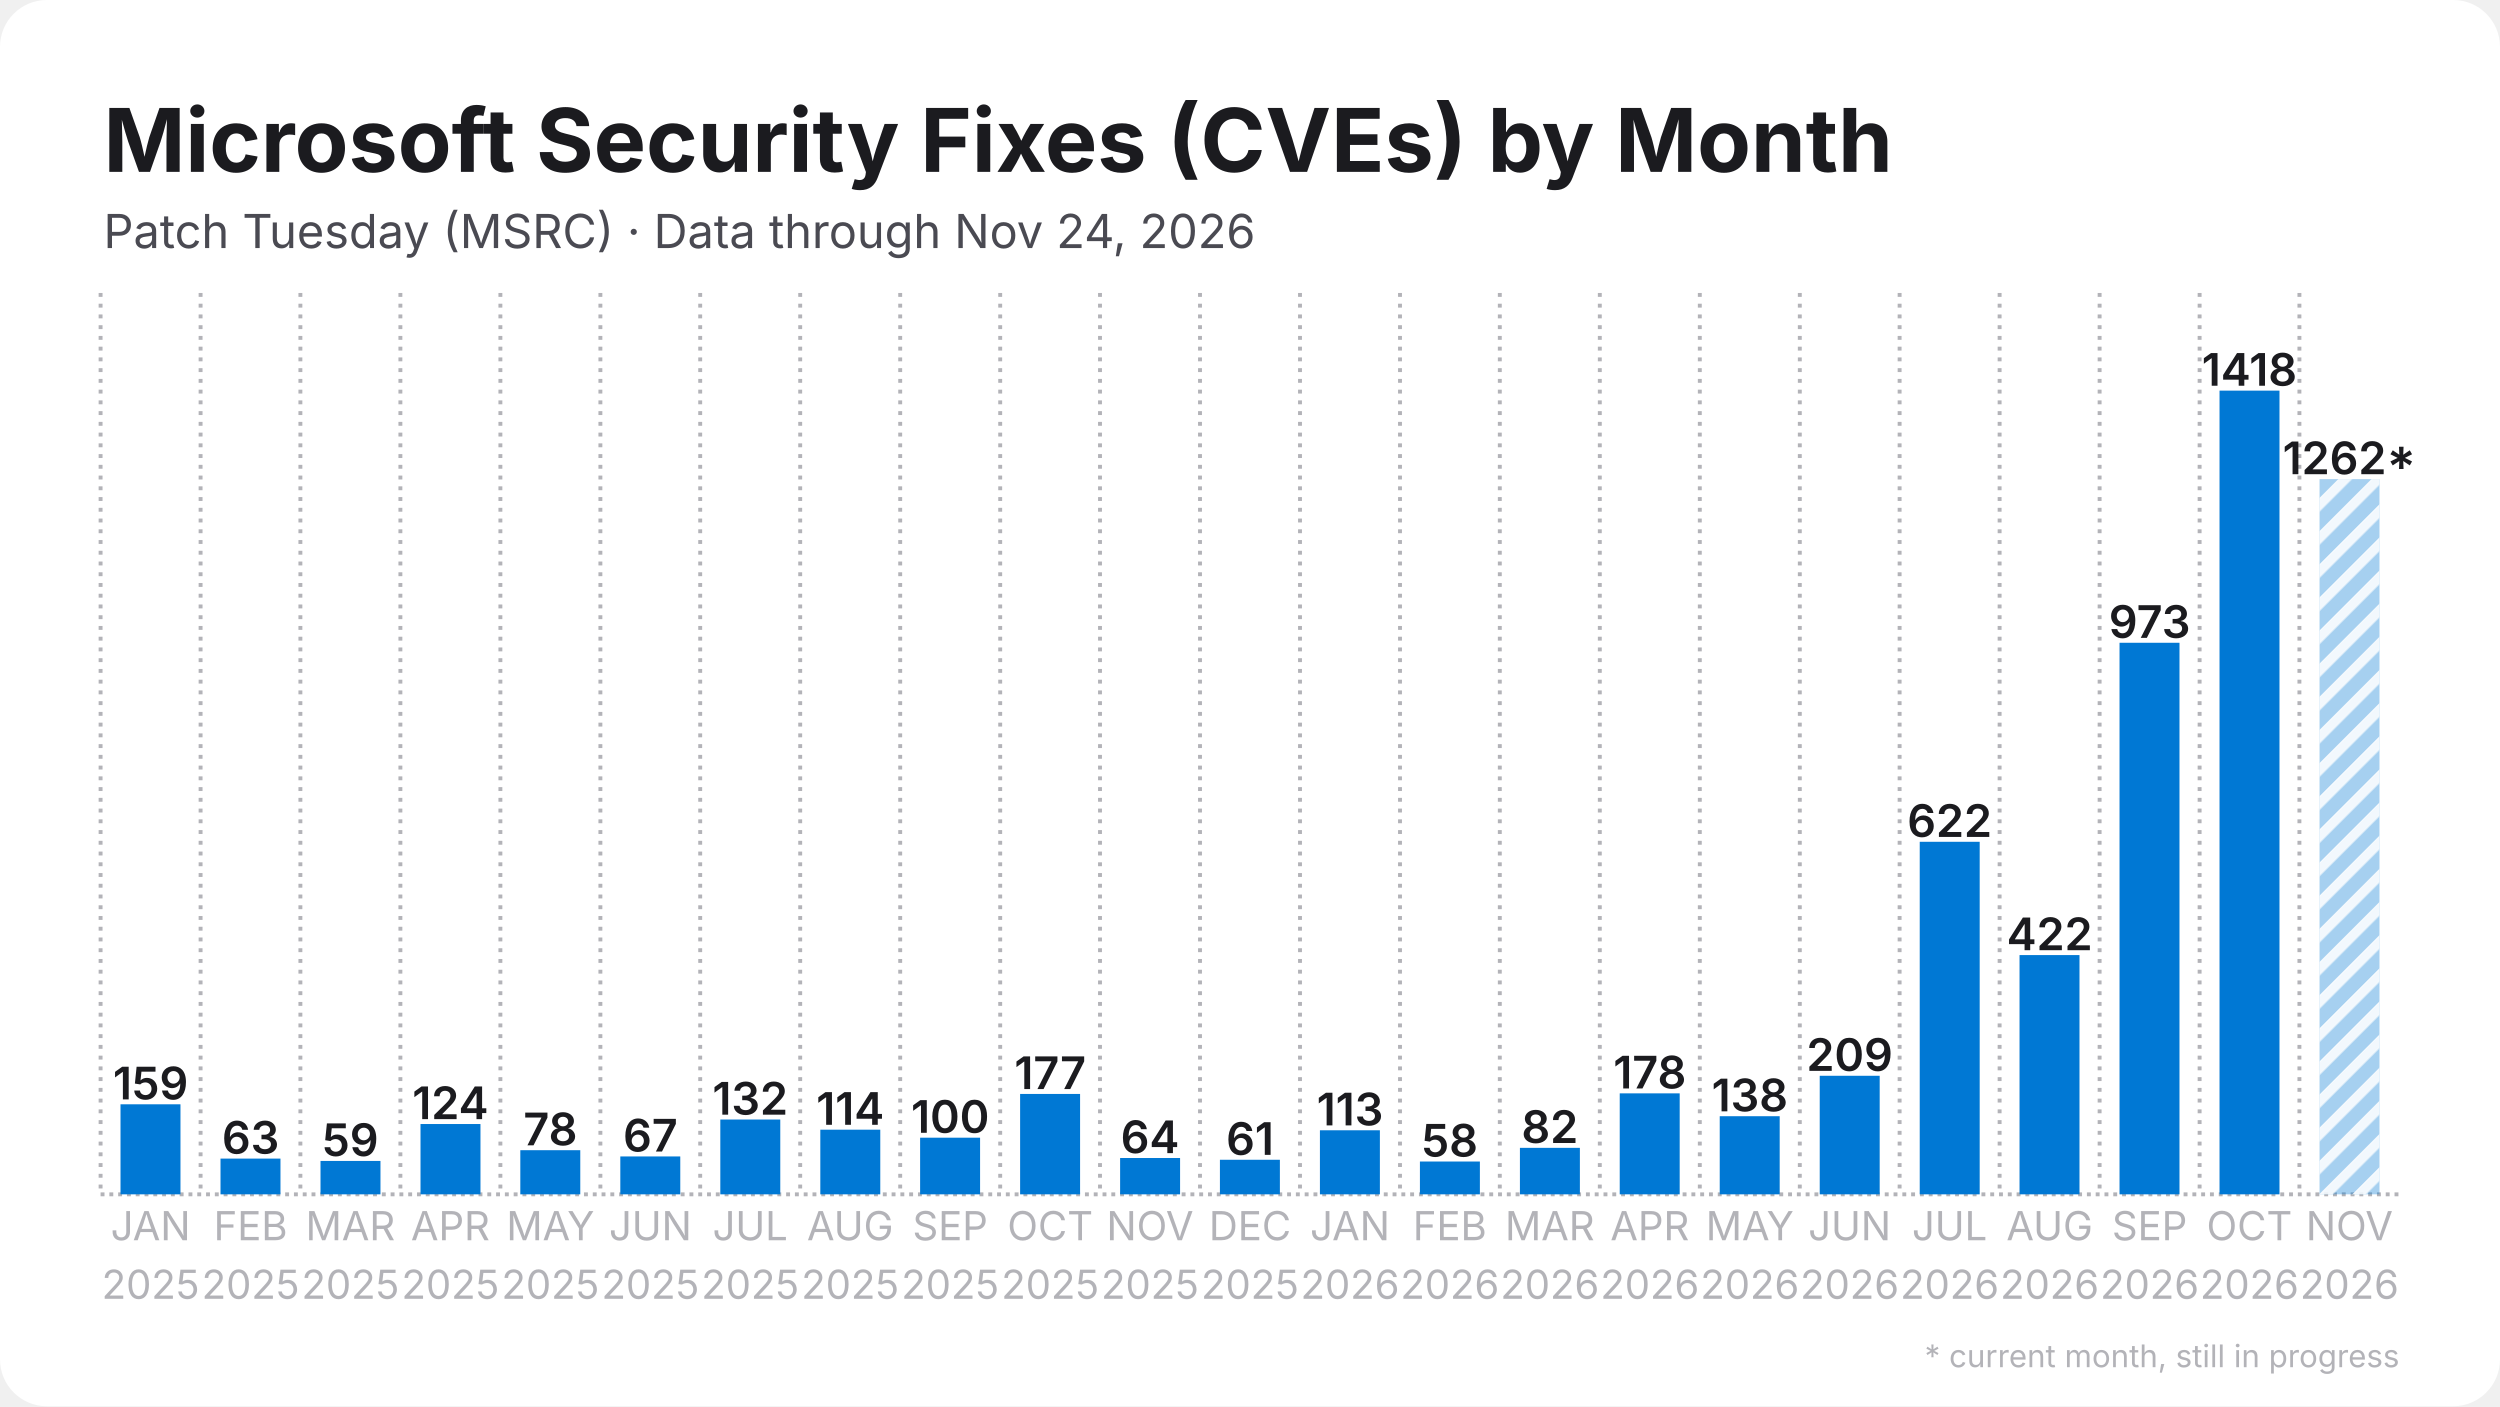
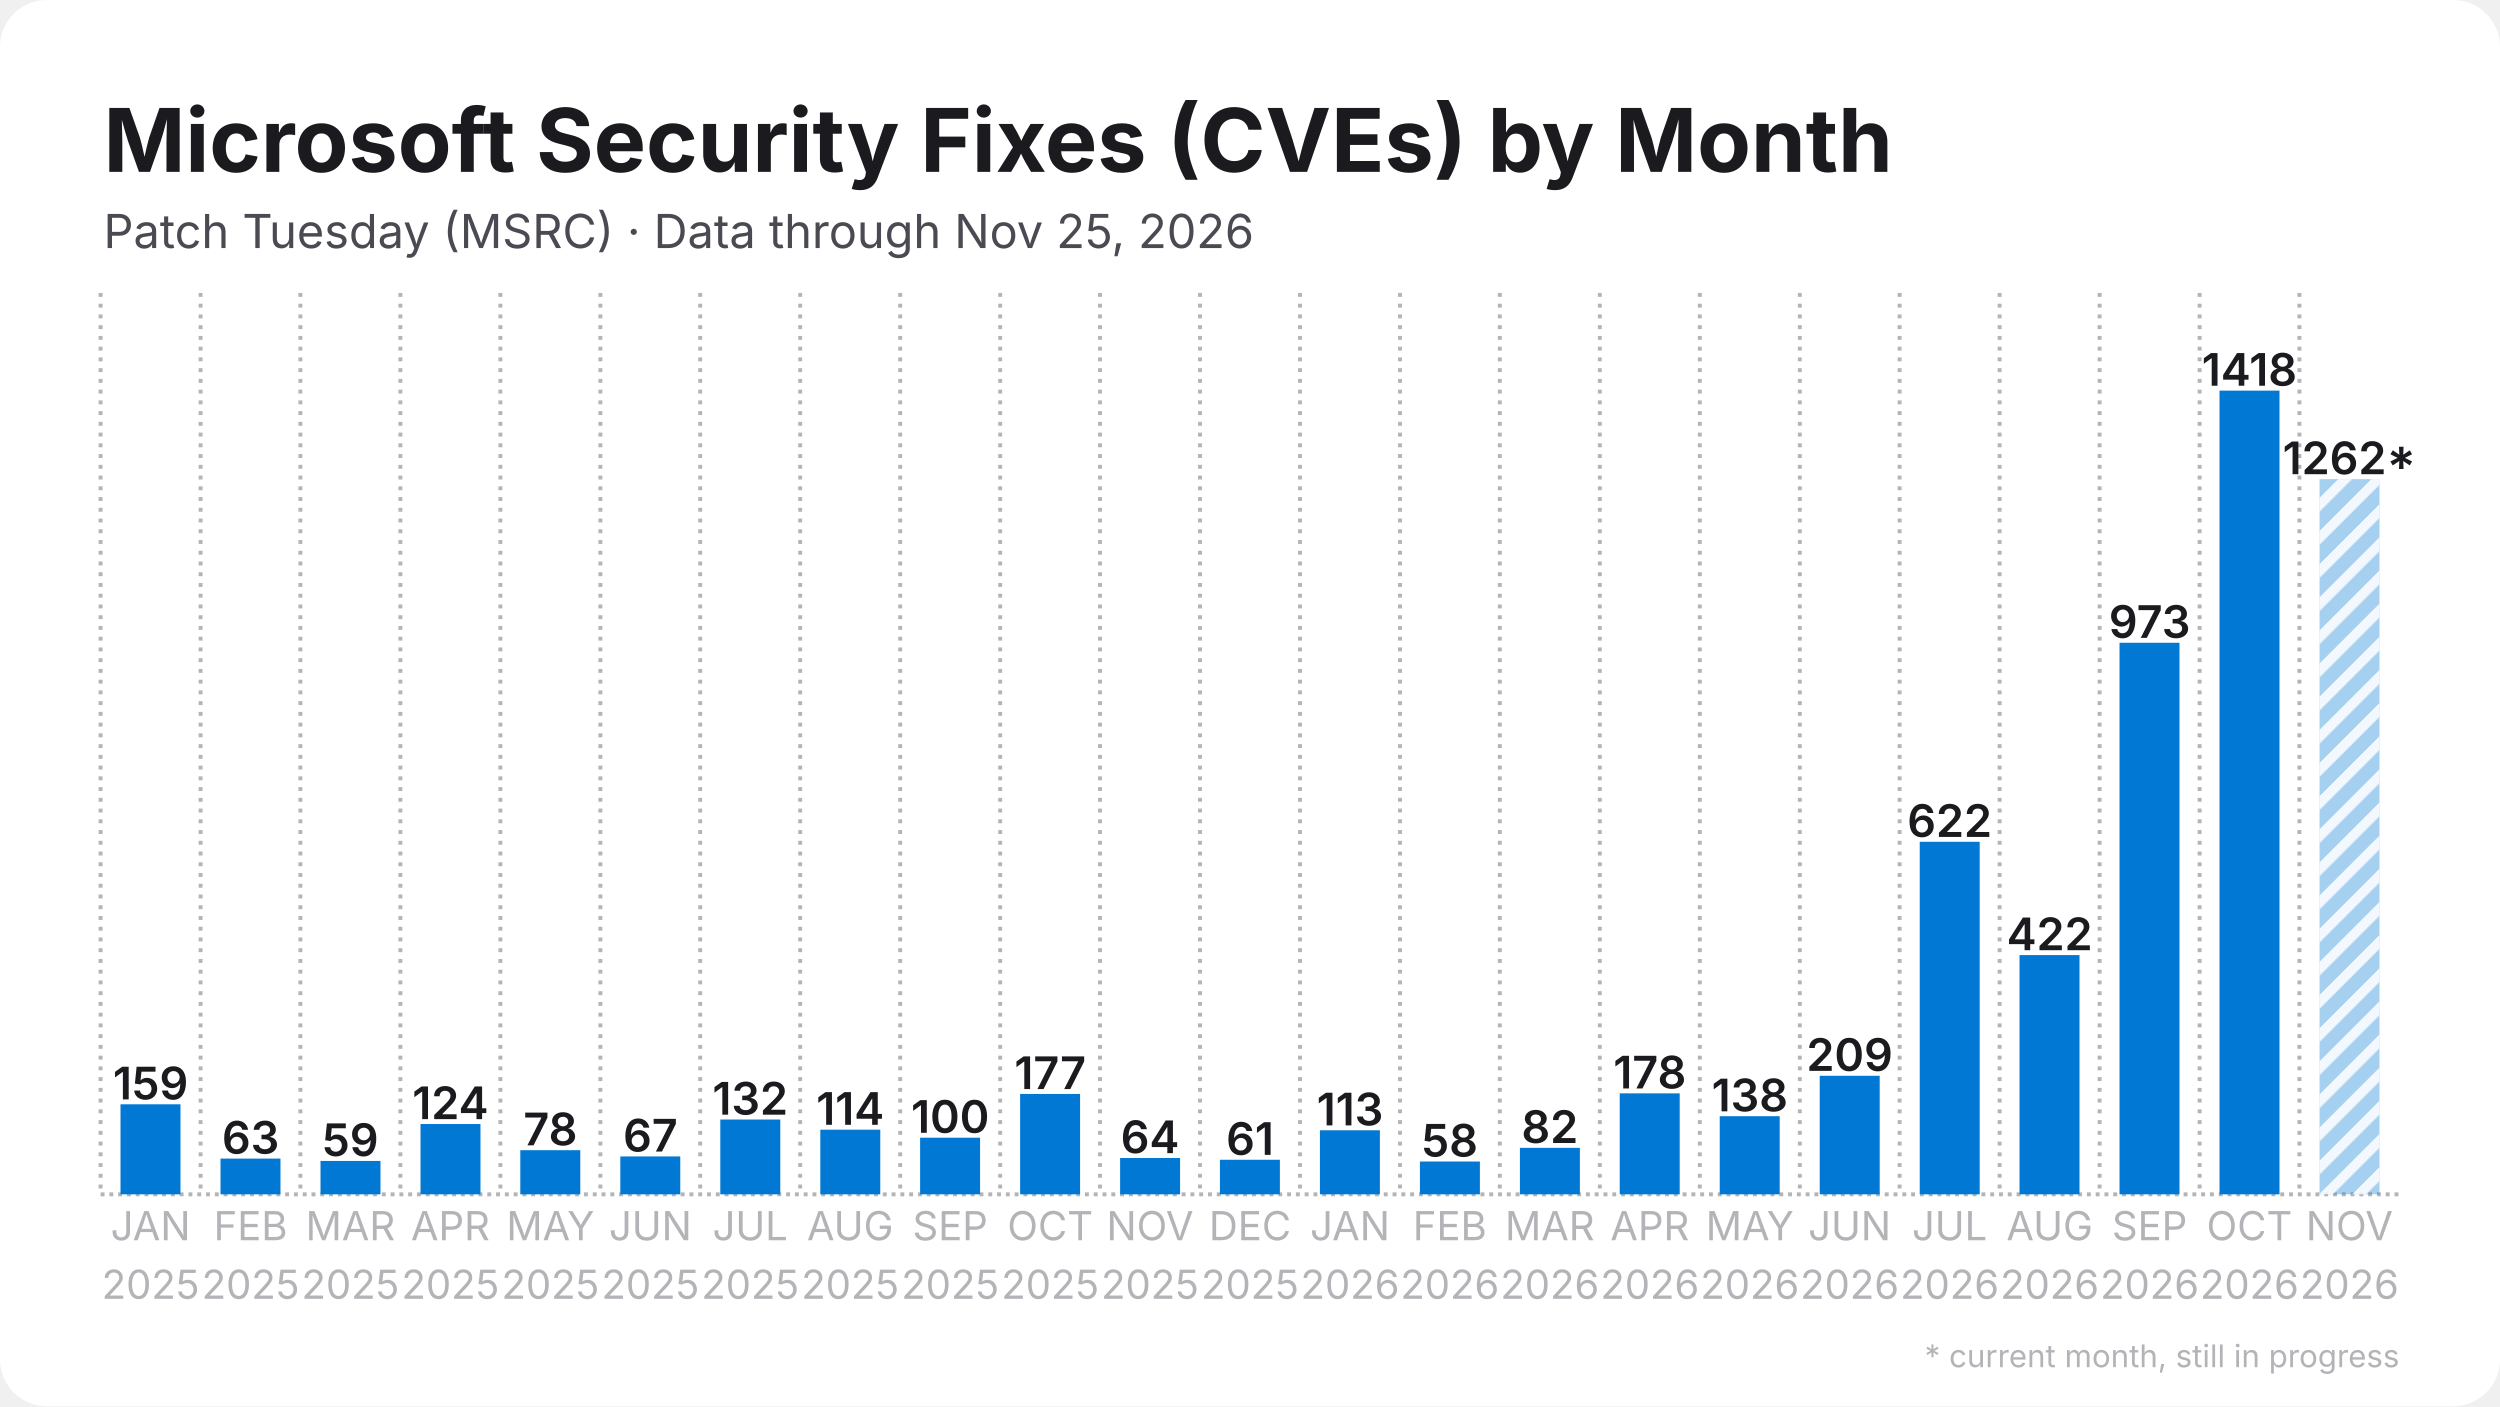
<svg xmlns="http://www.w3.org/2000/svg" width="1280" height="720" viewBox="0 0 1280 720">
  <rect width="1280" height="720" rx="24" fill="#ffffff" />
  <defs>
    <pattern id="stripes" width="12" height="12" patternUnits="userSpaceOnUse" patternTransform="rotate(45)">
      <rect width="12" height="12" fill="none" />
      <rect width="5" height="12" fill="#ffffff" opacity="0.85" />
    </pattern>
  </defs>
  <line x1="51.5" y1="611.5" x2="1228.5" y2="611.5" stroke="#b3b3b8" stroke-width="2" stroke-dasharray="2 2.5" />
  <line x1="51.5" y1="150.0" x2="51.5" y2="611.5" stroke="#b3b3b8" stroke-width="2" stroke-dasharray="2 3.5" />
  <line x1="102.7" y1="150.0" x2="102.7" y2="611.5" stroke="#b3b3b8" stroke-width="2" stroke-dasharray="2 3.5" />
  <line x1="153.8" y1="150.0" x2="153.8" y2="611.5" stroke="#b3b3b8" stroke-width="2" stroke-dasharray="2 3.5" />
  <line x1="205.0" y1="150.0" x2="205.0" y2="611.5" stroke="#b3b3b8" stroke-width="2" stroke-dasharray="2 3.5" />
  <line x1="256.2" y1="150.0" x2="256.2" y2="611.5" stroke="#b3b3b8" stroke-width="2" stroke-dasharray="2 3.5" />
  <line x1="307.4" y1="150.0" x2="307.4" y2="611.5" stroke="#b3b3b8" stroke-width="2" stroke-dasharray="2 3.5" />
  <line x1="358.5" y1="150.0" x2="358.5" y2="611.5" stroke="#b3b3b8" stroke-width="2" stroke-dasharray="2 3.5" />
  <line x1="409.7" y1="150.0" x2="409.7" y2="611.5" stroke="#b3b3b8" stroke-width="2" stroke-dasharray="2 3.5" />
  <line x1="460.9" y1="150.0" x2="460.9" y2="611.5" stroke="#b3b3b8" stroke-width="2" stroke-dasharray="2 3.5" />
  <line x1="512.1" y1="150.0" x2="512.1" y2="611.5" stroke="#b3b3b8" stroke-width="2" stroke-dasharray="2 3.5" />
  <line x1="563.2" y1="150.0" x2="563.2" y2="611.5" stroke="#b3b3b8" stroke-width="2" stroke-dasharray="2 3.5" />
  <line x1="614.4" y1="150.0" x2="614.4" y2="611.5" stroke="#b3b3b8" stroke-width="2" stroke-dasharray="2 3.5" />
  <line x1="665.6" y1="150.0" x2="665.6" y2="611.5" stroke="#b3b3b8" stroke-width="2" stroke-dasharray="2 3.5" />
  <line x1="716.8" y1="150.0" x2="716.8" y2="611.5" stroke="#b3b3b8" stroke-width="2" stroke-dasharray="2 3.5" />
  <line x1="767.9" y1="150.0" x2="767.9" y2="611.5" stroke="#b3b3b8" stroke-width="2" stroke-dasharray="2 3.5" />
  <line x1="819.1" y1="150.0" x2="819.1" y2="611.5" stroke="#b3b3b8" stroke-width="2" stroke-dasharray="2 3.5" />
  <line x1="870.3" y1="150.0" x2="870.3" y2="611.5" stroke="#b3b3b8" stroke-width="2" stroke-dasharray="2 3.5" />
  <line x1="921.5" y1="150.0" x2="921.5" y2="611.5" stroke="#b3b3b8" stroke-width="2" stroke-dasharray="2 3.5" />
  <line x1="972.6" y1="150.0" x2="972.6" y2="611.5" stroke="#b3b3b8" stroke-width="2" stroke-dasharray="2 3.5" />
  <line x1="1023.8" y1="150.0" x2="1023.8" y2="611.5" stroke="#b3b3b8" stroke-width="2" stroke-dasharray="2 3.5" />
  <line x1="1075.0" y1="150.0" x2="1075.0" y2="611.5" stroke="#b3b3b8" stroke-width="2" stroke-dasharray="2 3.5" />
  <line x1="1126.2" y1="150.0" x2="1126.2" y2="611.5" stroke="#b3b3b8" stroke-width="2" stroke-dasharray="2 3.5" />
  <line x1="1177.3" y1="150.0" x2="1177.3" y2="611.5" stroke="#b3b3b8" stroke-width="2" stroke-dasharray="2 3.5" />
  <rect x="61.7" y="565.4" width="30.7" height="46.1" fill="#0078d4" />
  <text x="77.1" y="562.9" text-anchor="middle" font-family="Inter, Segoe UI, Helvetica, Arial, sans-serif" font-size="23.0" font-weight="600" fill="#1b1b1f">159</text>
  <rect x="112.9" y="593.2" width="30.7" height="18.3" fill="#0078d4" />
  <text x="128.3" y="590.7" text-anchor="middle" font-family="Inter, Segoe UI, Helvetica, Arial, sans-serif" font-size="23.0" font-weight="600" fill="#1b1b1f">63</text>
  <rect x="164.1" y="594.4" width="30.7" height="17.1" fill="#0078d4" />
  <text x="179.4" y="591.9" text-anchor="middle" font-family="Inter, Segoe UI, Helvetica, Arial, sans-serif" font-size="23.0" font-weight="600" fill="#1b1b1f">59</text>
  <rect x="215.3" y="575.5" width="30.7" height="36.0" fill="#0078d4" />
  <text x="230.6" y="573.0" text-anchor="middle" font-family="Inter, Segoe UI, Helvetica, Arial, sans-serif" font-size="23.0" font-weight="600" fill="#1b1b1f">124</text>
  <rect x="266.4" y="588.9" width="30.7" height="22.6" fill="#0078d4" />
  <text x="281.8" y="586.4" text-anchor="middle" font-family="Inter, Segoe UI, Helvetica, Arial, sans-serif" font-size="23.0" font-weight="600" fill="#1b1b1f">78</text>
  <rect x="317.6" y="592.1" width="30.7" height="19.4" fill="#0078d4" />
  <text x="333.0" y="589.6" text-anchor="middle" font-family="Inter, Segoe UI, Helvetica, Arial, sans-serif" font-size="23.0" font-weight="600" fill="#1b1b1f">67</text>
  <rect x="368.8" y="573.2" width="30.7" height="38.3" fill="#0078d4" />
  <text x="384.1" y="570.7" text-anchor="middle" font-family="Inter, Segoe UI, Helvetica, Arial, sans-serif" font-size="23.0" font-weight="600" fill="#1b1b1f">132</text>
  <rect x="420.0" y="578.4" width="30.7" height="33.1" fill="#0078d4" />
  <text x="435.3" y="575.9" text-anchor="middle" font-family="Inter, Segoe UI, Helvetica, Arial, sans-serif" font-size="23.0" font-weight="600" fill="#1b1b1f">114</text>
  <rect x="471.1" y="582.5" width="30.7" height="29.0" fill="#0078d4" />
  <text x="486.5" y="580.0" text-anchor="middle" font-family="Inter, Segoe UI, Helvetica, Arial, sans-serif" font-size="23.0" font-weight="600" fill="#1b1b1f">100</text>
  <rect x="522.3" y="560.1" width="30.7" height="51.4" fill="#0078d4" />
  <text x="537.7" y="557.6" text-anchor="middle" font-family="Inter, Segoe UI, Helvetica, Arial, sans-serif" font-size="23.0" font-weight="600" fill="#1b1b1f">177</text>
  <rect x="573.5" y="592.9" width="30.7" height="18.6" fill="#0078d4" />
  <text x="588.8" y="590.4" text-anchor="middle" font-family="Inter, Segoe UI, Helvetica, Arial, sans-serif" font-size="23.0" font-weight="600" fill="#1b1b1f">64</text>
  <rect x="624.6" y="593.8" width="30.7" height="17.7" fill="#0078d4" />
  <text x="640.0" y="591.3" text-anchor="middle" font-family="Inter, Segoe UI, Helvetica, Arial, sans-serif" font-size="23.0" font-weight="600" fill="#1b1b1f">61</text>
  <rect x="675.8" y="578.7" width="30.7" height="32.8" fill="#0078d4" />
  <text x="691.2" y="576.2" text-anchor="middle" font-family="Inter, Segoe UI, Helvetica, Arial, sans-serif" font-size="23.0" font-weight="600" fill="#1b1b1f">113</text>
  <rect x="727.0" y="594.7" width="30.7" height="16.8" fill="#0078d4" />
  <text x="742.3" y="592.2" text-anchor="middle" font-family="Inter, Segoe UI, Helvetica, Arial, sans-serif" font-size="23.0" font-weight="600" fill="#1b1b1f">58</text>
  <rect x="778.2" y="587.7" width="30.7" height="23.8" fill="#0078d4" />
  <text x="793.5" y="585.2" text-anchor="middle" font-family="Inter, Segoe UI, Helvetica, Arial, sans-serif" font-size="23.0" font-weight="600" fill="#1b1b1f">82</text>
  <rect x="829.3" y="559.8" width="30.7" height="51.7" fill="#0078d4" />
  <text x="844.7" y="557.3" text-anchor="middle" font-family="Inter, Segoe UI, Helvetica, Arial, sans-serif" font-size="23.0" font-weight="600" fill="#1b1b1f">178</text>
  <rect x="880.5" y="571.5" width="30.7" height="40.0" fill="#0078d4" />
  <text x="895.9" y="569.0" text-anchor="middle" font-family="Inter, Segoe UI, Helvetica, Arial, sans-serif" font-size="23.0" font-weight="600" fill="#1b1b1f">138</text>
  <rect x="931.7" y="550.8" width="30.7" height="60.7" fill="#0078d4" />
  <text x="947.0" y="548.3" text-anchor="middle" font-family="Inter, Segoe UI, Helvetica, Arial, sans-serif" font-size="23.0" font-weight="600" fill="#1b1b1f">209</text>
  <rect x="982.9" y="431.0" width="30.7" height="180.5" fill="#0078d4" />
  <text x="998.2" y="428.5" text-anchor="middle" font-family="Inter, Segoe UI, Helvetica, Arial, sans-serif" font-size="23.0" font-weight="600" fill="#1b1b1f">622</text>
  <rect x="1034.0" y="489.0" width="30.7" height="122.5" fill="#0078d4" />
  <text x="1049.4" y="486.5" text-anchor="middle" font-family="Inter, Segoe UI, Helvetica, Arial, sans-serif" font-size="23.0" font-weight="600" fill="#1b1b1f">422</text>
  <rect x="1085.2" y="329.1" width="30.7" height="282.4" fill="#0078d4" />
  <text x="1100.6" y="326.6" text-anchor="middle" font-family="Inter, Segoe UI, Helvetica, Arial, sans-serif" font-size="23.0" font-weight="600" fill="#1b1b1f">973</text>
  <rect x="1136.4" y="200.0" width="30.7" height="411.5" fill="#0078d4" />
  <text x="1151.7" y="197.5" text-anchor="middle" font-family="Inter, Segoe UI, Helvetica, Arial, sans-serif" font-size="23.0" font-weight="600" fill="#1b1b1f">1418</text>
  <rect x="1187.6" y="245.3" width="30.7" height="366.2" fill="#0078d4" opacity="0.35" />
  <rect x="1187.6" y="245.3" width="30.7" height="366.2" fill="url(#stripes)" />
  <text x="1202.9" y="242.8" text-anchor="middle" font-family="Inter, Segoe UI, Helvetica, Arial, sans-serif" font-size="23.0" font-weight="600" fill="#1b1b1f">1262*</text>
  <text x="77.1" y="635" text-anchor="middle" font-family="Inter, Segoe UI, Helvetica, Arial, sans-serif" font-size="20.5" fill="#b3b3b8">JAN</text>
  <text x="77.1" y="665" text-anchor="middle" font-family="Inter, Segoe UI, Helvetica, Arial, sans-serif" font-size="20.5" fill="#b3b3b8">2025</text>
  <text x="128.3" y="635" text-anchor="middle" font-family="Inter, Segoe UI, Helvetica, Arial, sans-serif" font-size="20.5" fill="#b3b3b8">FEB</text>
  <text x="128.3" y="665" text-anchor="middle" font-family="Inter, Segoe UI, Helvetica, Arial, sans-serif" font-size="20.5" fill="#b3b3b8">2025</text>
  <text x="179.4" y="635" text-anchor="middle" font-family="Inter, Segoe UI, Helvetica, Arial, sans-serif" font-size="20.5" fill="#b3b3b8">MAR</text>
  <text x="179.4" y="665" text-anchor="middle" font-family="Inter, Segoe UI, Helvetica, Arial, sans-serif" font-size="20.5" fill="#b3b3b8">2025</text>
  <text x="230.6" y="635" text-anchor="middle" font-family="Inter, Segoe UI, Helvetica, Arial, sans-serif" font-size="20.5" fill="#b3b3b8">APR</text>
  <text x="230.6" y="665" text-anchor="middle" font-family="Inter, Segoe UI, Helvetica, Arial, sans-serif" font-size="20.5" fill="#b3b3b8">2025</text>
  <text x="281.8" y="635" text-anchor="middle" font-family="Inter, Segoe UI, Helvetica, Arial, sans-serif" font-size="20.5" fill="#b3b3b8">MAY</text>
  <text x="281.8" y="665" text-anchor="middle" font-family="Inter, Segoe UI, Helvetica, Arial, sans-serif" font-size="20.5" fill="#b3b3b8">2025</text>
  <text x="333.0" y="635" text-anchor="middle" font-family="Inter, Segoe UI, Helvetica, Arial, sans-serif" font-size="20.5" fill="#b3b3b8">JUN</text>
  <text x="333.0" y="665" text-anchor="middle" font-family="Inter, Segoe UI, Helvetica, Arial, sans-serif" font-size="20.5" fill="#b3b3b8">2025</text>
  <text x="384.1" y="635" text-anchor="middle" font-family="Inter, Segoe UI, Helvetica, Arial, sans-serif" font-size="20.5" fill="#b3b3b8">JUL</text>
  <text x="384.1" y="665" text-anchor="middle" font-family="Inter, Segoe UI, Helvetica, Arial, sans-serif" font-size="20.5" fill="#b3b3b8">2025</text>
  <text x="435.3" y="635" text-anchor="middle" font-family="Inter, Segoe UI, Helvetica, Arial, sans-serif" font-size="20.5" fill="#b3b3b8">AUG</text>
  <text x="435.3" y="665" text-anchor="middle" font-family="Inter, Segoe UI, Helvetica, Arial, sans-serif" font-size="20.5" fill="#b3b3b8">2025</text>
  <text x="486.5" y="635" text-anchor="middle" font-family="Inter, Segoe UI, Helvetica, Arial, sans-serif" font-size="20.5" fill="#b3b3b8">SEP</text>
  <text x="486.5" y="665" text-anchor="middle" font-family="Inter, Segoe UI, Helvetica, Arial, sans-serif" font-size="20.5" fill="#b3b3b8">2025</text>
  <text x="537.7" y="635" text-anchor="middle" font-family="Inter, Segoe UI, Helvetica, Arial, sans-serif" font-size="20.5" fill="#b3b3b8">OCT</text>
  <text x="537.7" y="665" text-anchor="middle" font-family="Inter, Segoe UI, Helvetica, Arial, sans-serif" font-size="20.5" fill="#b3b3b8">2025</text>
  <text x="588.8" y="635" text-anchor="middle" font-family="Inter, Segoe UI, Helvetica, Arial, sans-serif" font-size="20.5" fill="#b3b3b8">NOV</text>
  <text x="588.8" y="665" text-anchor="middle" font-family="Inter, Segoe UI, Helvetica, Arial, sans-serif" font-size="20.5" fill="#b3b3b8">2025</text>
  <text x="640.0" y="635" text-anchor="middle" font-family="Inter, Segoe UI, Helvetica, Arial, sans-serif" font-size="20.5" fill="#b3b3b8">DEC</text>
  <text x="640.0" y="665" text-anchor="middle" font-family="Inter, Segoe UI, Helvetica, Arial, sans-serif" font-size="20.5" fill="#b3b3b8">2025</text>
  <text x="691.2" y="635" text-anchor="middle" font-family="Inter, Segoe UI, Helvetica, Arial, sans-serif" font-size="20.5" fill="#b3b3b8">JAN</text>
  <text x="691.2" y="665" text-anchor="middle" font-family="Inter, Segoe UI, Helvetica, Arial, sans-serif" font-size="20.5" fill="#b3b3b8">2026</text>
  <text x="742.3" y="635" text-anchor="middle" font-family="Inter, Segoe UI, Helvetica, Arial, sans-serif" font-size="20.5" fill="#b3b3b8">FEB</text>
  <text x="742.3" y="665" text-anchor="middle" font-family="Inter, Segoe UI, Helvetica, Arial, sans-serif" font-size="20.5" fill="#b3b3b8">2026</text>
  <text x="793.5" y="635" text-anchor="middle" font-family="Inter, Segoe UI, Helvetica, Arial, sans-serif" font-size="20.5" fill="#b3b3b8">MAR</text>
  <text x="793.5" y="665" text-anchor="middle" font-family="Inter, Segoe UI, Helvetica, Arial, sans-serif" font-size="20.5" fill="#b3b3b8">2026</text>
  <text x="844.7" y="635" text-anchor="middle" font-family="Inter, Segoe UI, Helvetica, Arial, sans-serif" font-size="20.5" fill="#b3b3b8">APR</text>
  <text x="844.7" y="665" text-anchor="middle" font-family="Inter, Segoe UI, Helvetica, Arial, sans-serif" font-size="20.5" fill="#b3b3b8">2026</text>
  <text x="895.9" y="635" text-anchor="middle" font-family="Inter, Segoe UI, Helvetica, Arial, sans-serif" font-size="20.5" fill="#b3b3b8">MAY</text>
  <text x="895.9" y="665" text-anchor="middle" font-family="Inter, Segoe UI, Helvetica, Arial, sans-serif" font-size="20.5" fill="#b3b3b8">2026</text>
  <text x="947.0" y="635" text-anchor="middle" font-family="Inter, Segoe UI, Helvetica, Arial, sans-serif" font-size="20.5" fill="#b3b3b8">JUN</text>
  <text x="947.0" y="665" text-anchor="middle" font-family="Inter, Segoe UI, Helvetica, Arial, sans-serif" font-size="20.5" fill="#b3b3b8">2026</text>
  <text x="998.2" y="635" text-anchor="middle" font-family="Inter, Segoe UI, Helvetica, Arial, sans-serif" font-size="20.5" fill="#b3b3b8">JUL</text>
  <text x="998.2" y="665" text-anchor="middle" font-family="Inter, Segoe UI, Helvetica, Arial, sans-serif" font-size="20.5" fill="#b3b3b8">2026</text>
  <text x="1049.4" y="635" text-anchor="middle" font-family="Inter, Segoe UI, Helvetica, Arial, sans-serif" font-size="20.5" fill="#b3b3b8">AUG</text>
  <text x="1049.4" y="665" text-anchor="middle" font-family="Inter, Segoe UI, Helvetica, Arial, sans-serif" font-size="20.5" fill="#b3b3b8">2026</text>
  <text x="1100.6" y="635" text-anchor="middle" font-family="Inter, Segoe UI, Helvetica, Arial, sans-serif" font-size="20.5" fill="#b3b3b8">SEP</text>
  <text x="1100.6" y="665" text-anchor="middle" font-family="Inter, Segoe UI, Helvetica, Arial, sans-serif" font-size="20.5" fill="#b3b3b8">2026</text>
  <text x="1151.7" y="635" text-anchor="middle" font-family="Inter, Segoe UI, Helvetica, Arial, sans-serif" font-size="20.5" fill="#b3b3b8">OCT</text>
  <text x="1151.7" y="665" text-anchor="middle" font-family="Inter, Segoe UI, Helvetica, Arial, sans-serif" font-size="20.5" fill="#b3b3b8">2026</text>
  <text x="1202.9" y="635" text-anchor="middle" font-family="Inter, Segoe UI, Helvetica, Arial, sans-serif" font-size="20.5" fill="#b3b3b8">NOV</text>
  <text x="1202.9" y="665" text-anchor="middle" font-family="Inter, Segoe UI, Helvetica, Arial, sans-serif" font-size="20.5" fill="#b3b3b8">2026</text>
  <text x="53.0" y="88.0" font-family="Inter, Segoe UI, Helvetica, Arial, sans-serif" font-size="45" font-weight="700" fill="#1b1b1f">Microsoft Security Fixes (CVEs) by Month</text>
-   <text x="53.0" y="127.0" font-family="Inter, Segoe UI, Helvetica, Arial, sans-serif" font-size="24" fill="#4a4a52">Patch Tuesday (MSRC) · Data through Nov 24, 2026</text>
+   <text x="53.0" y="127.0" font-family="Inter, Segoe UI, Helvetica, Arial, sans-serif" font-size="24" fill="#4a4a52">Patch Tuesday (MSRC) · Data through Nov 25, 2026</text>
  <text x="1228.5" y="700" text-anchor="end" font-family="Inter, Segoe UI, Helvetica, Arial, sans-serif" font-size="16" fill="#b3b3b8">* current month, still in progress</text>
</svg>
